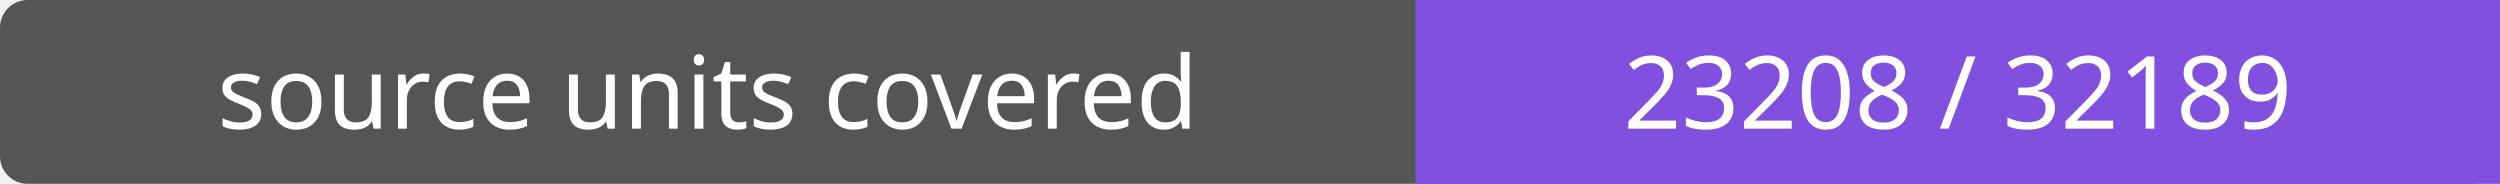
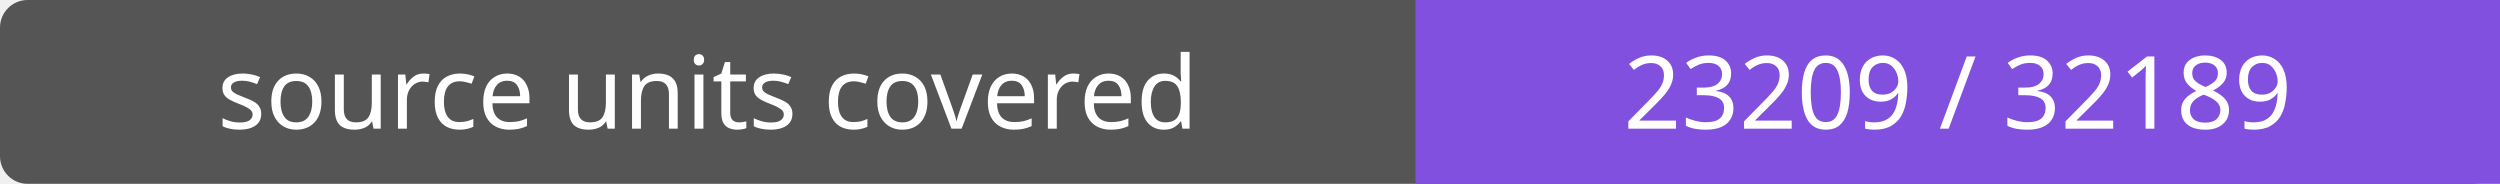
- <svg xmlns="http://www.w3.org/2000/svg" width="272" height="20" role="img" aria-label="source units covered: 23208 / 32189">
+ <svg xmlns="http://www.w3.org/2000/svg" width="272" height="20" role="img" aria-label="source units covered: 23209 / 32189">
  <rect width="272" height="20" rx="3" fill="#555" />
  <path fill="#8250df" d="M154 0h118v20H154z" />
  <g fill="#fff" text-anchor="middle" font-family="Verdana,sans-serif" font-size="11">
    <text x="77.0" y="14">source units covered</text>
-     <text x="213.0" y="14">23208 / 32189</text>
+     <text x="213.0" y="14">23209 / 32189</text>
  </g>
</svg>
